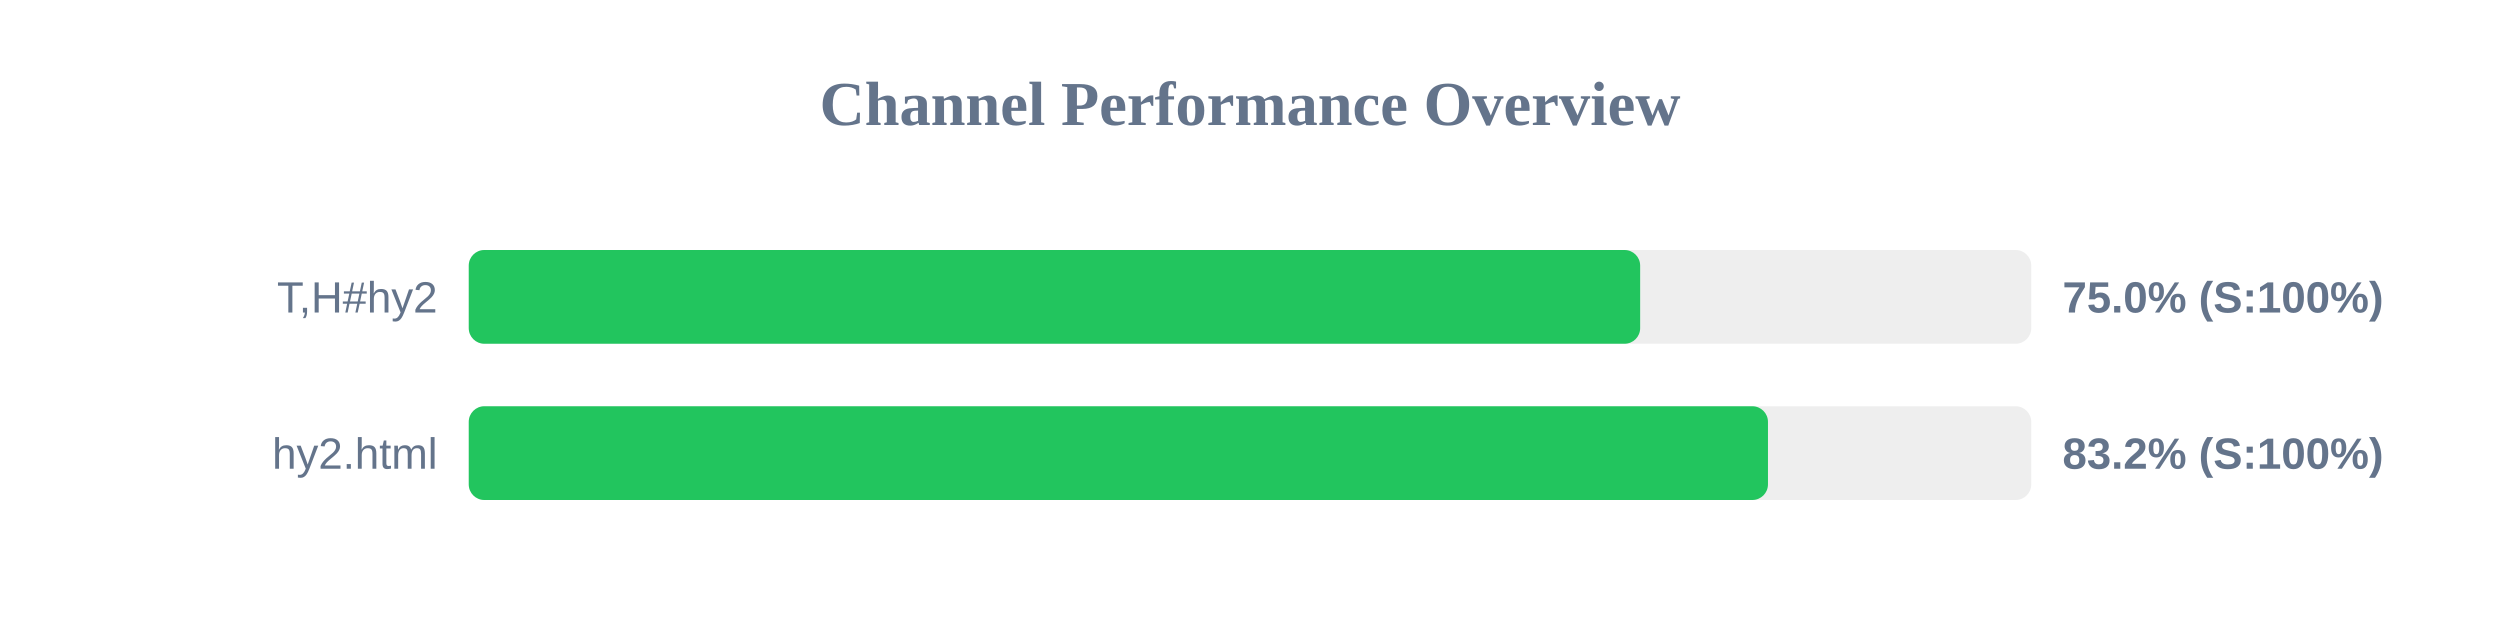
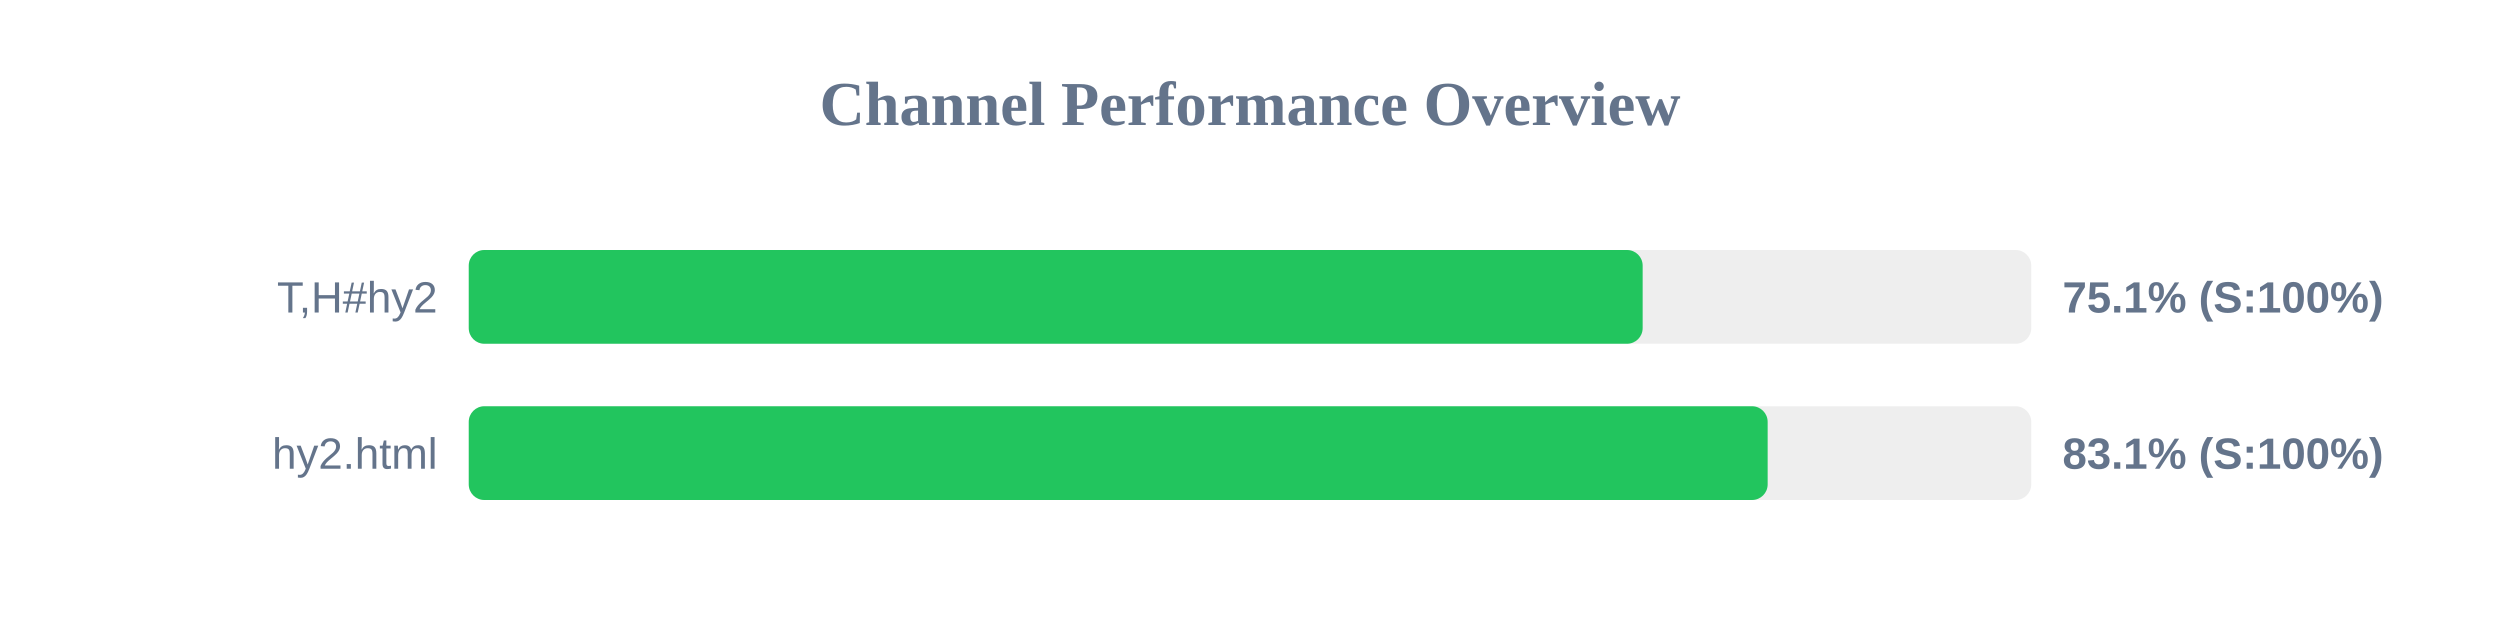
<svg xmlns="http://www.w3.org/2000/svg" width="800" height="200" version="1.1">
  <style>
        .row { font: 14px Arial; fill: #64748b; }
        .score { font: bold 14px Arial; fill: #64748b; }
    </style>
  <text x="400" y="40" text-anchor="middle" font-size="20px" font-weight="bold" fill="#64748b">Channel Performance Overview</text>
  <rect x="150" y="80" width="500" height="30" fill="#eee" rx="5" />
-   <rect x="150" y="80" width="374.85" height="30" fill="#22c55e" rx="5" />
+   <rect x="150" y="80" width="375.65" height="30" fill="#22c55e" rx="5" />
  <text x="140" y="100" text-anchor="end" class="row">T,H#hy2</text>
-   <text x="660" y="100" text-anchor="start" class="score">75.0% (S:100%)</text>
+   <text x="660" y="100" text-anchor="start" class="score">75.1% (S:100%)</text>
  <rect x="150" y="130" width="500" height="30" fill="#eee" rx="5" />
-   <rect x="150" y="130" width="415.75" height="30" fill="#22c55e" rx="5" />
+   <rect x="150" y="130" width="415.65" height="30" fill="#22c55e" rx="5" />
  <text x="140" y="150" text-anchor="end" class="row">hy2.html</text>
-   <text x="660" y="150" text-anchor="start" class="score">83.2% (S:100%)</text>
+   <text x="660" y="150" text-anchor="start" class="score">83.1% (S:100%)</text>
</svg>
